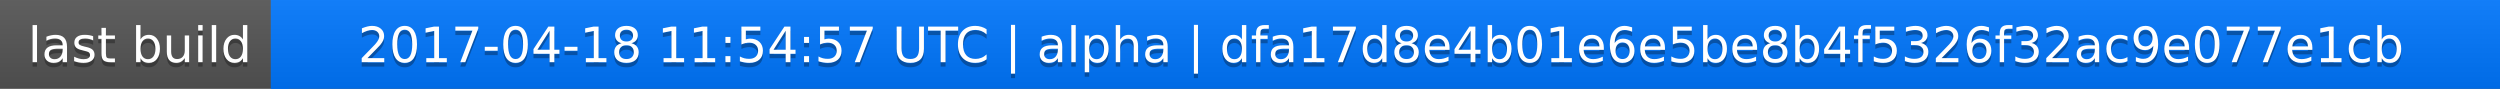
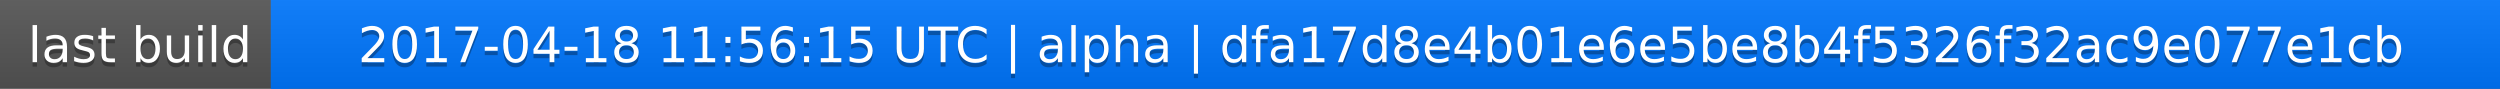
<svg xmlns="http://www.w3.org/2000/svg" width="563" height="20">
  <linearGradient id="a" x2="0" y2="100%">
    <stop offset="0" stop-color="#bbb" stop-opacity=".1" />
    <stop offset="1" stop-opacity=".1" />
  </linearGradient>
  <rect rx="0" width="563" height="20" fill="#555" />
  <rect rx="0" x="61" width="502" height="20" fill="#07f" />
  <path fill="#07f" d="M61 0h4v20h-4z" />
  <rect rx="0" width="563" height="20" fill="url(#a)" />
  <g fill="#fff" text-anchor="middle" font-family="DejaVu Sans,Verdana,Geneva,sans-serif" font-size="11">
    <text x="31.5" y="15" fill="#010101" fill-opacity=".3">last build</text>
    <text x="31.5" y="14">last build</text>
-     <text x="311" y="15" fill="#010101" fill-opacity=".3">2017-04-18 11:54:57 UTC | alpha | dfa17d8e4b01e6e5be8b4f5326f32ac9e077e1cb</text>
-     <text x="311" y="14">2017-04-18 11:54:57 UTC | alpha | dfa17d8e4b01e6e5be8b4f5326f32ac9e077e1cb</text>
+     <text x="311" y="15" fill="#010101" fill-opacity=".3">2017-04-18 11:56:15 UTC | alpha | dfa17d8e4b01e6e5be8b4f5326f32ac9e077e1cb</text>
+     <text x="311" y="14">2017-04-18 11:56:15 UTC | alpha | dfa17d8e4b01e6e5be8b4f5326f32ac9e077e1cb</text>
  </g>
</svg>
